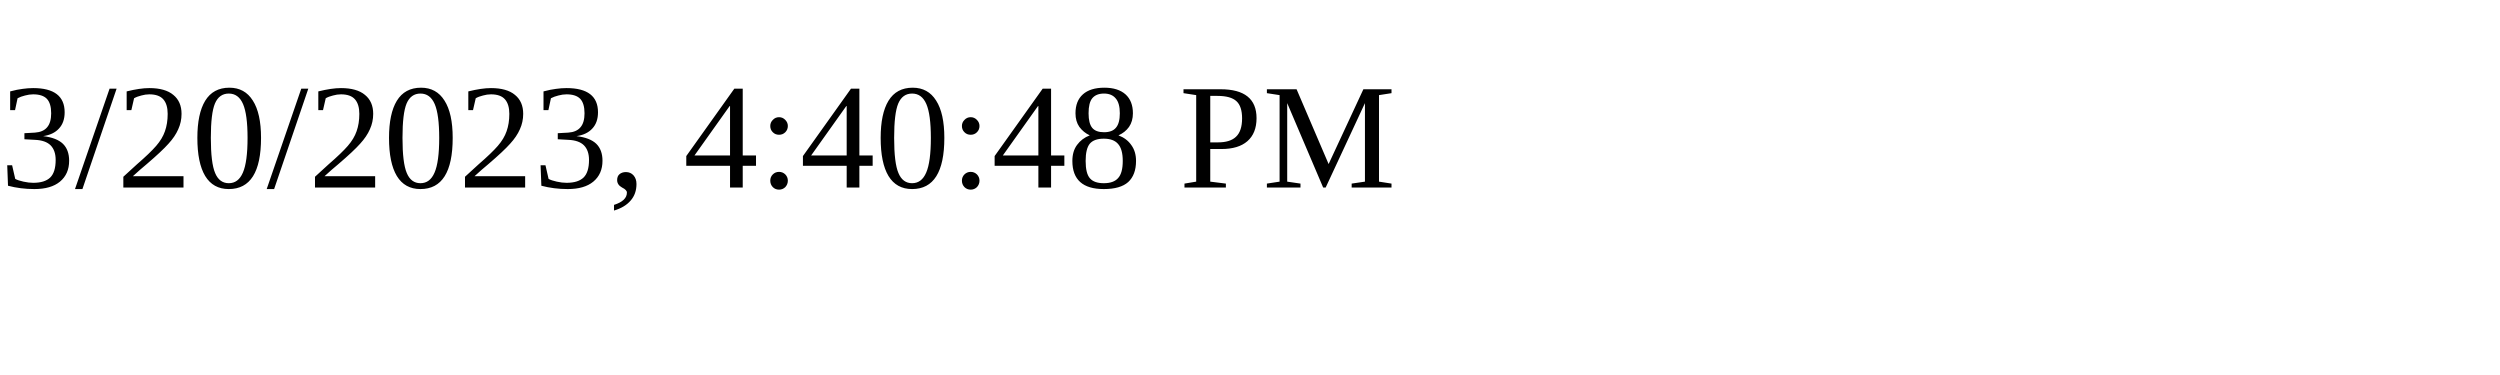
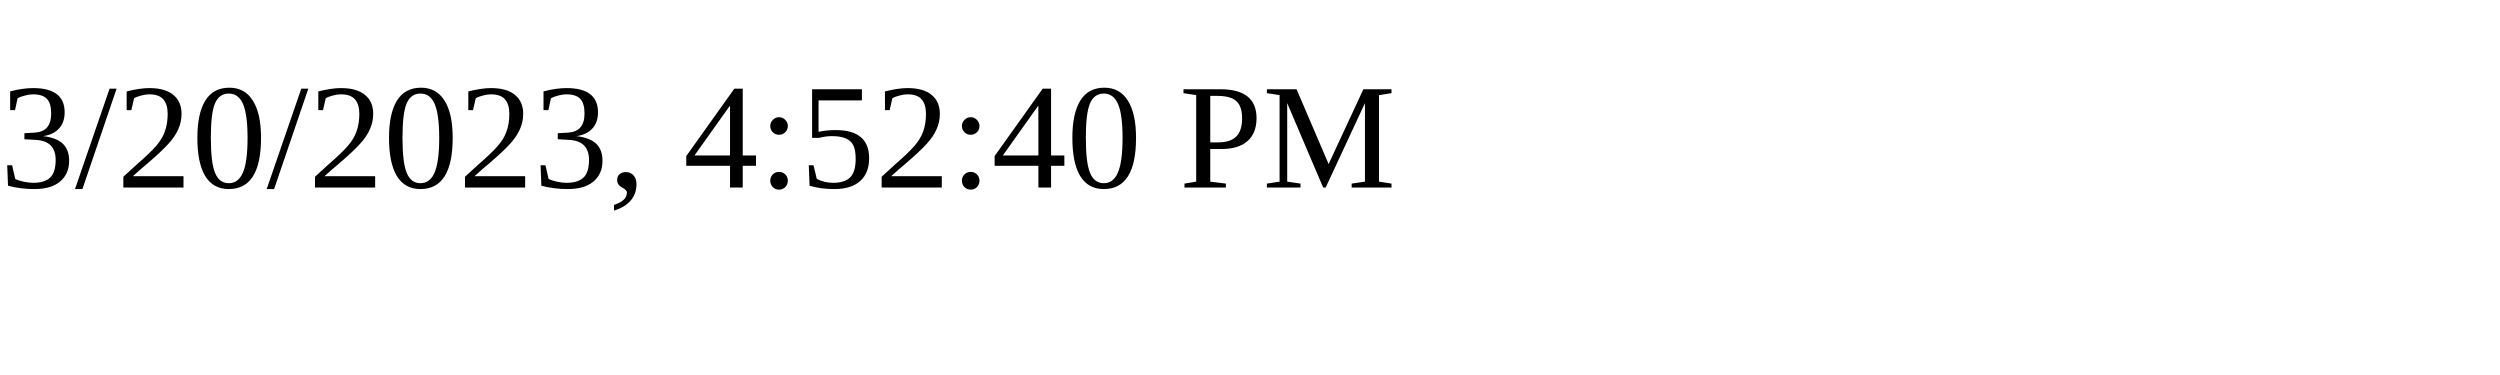
<svg xmlns="http://www.w3.org/2000/svg" height="30" width="200">
-   <text x="0" y="15">3/20/2023, 4:40:48 PM</text>
+   <text x="0" y="15">3/20/2023, 4:52:40 PM</text>
</svg>
